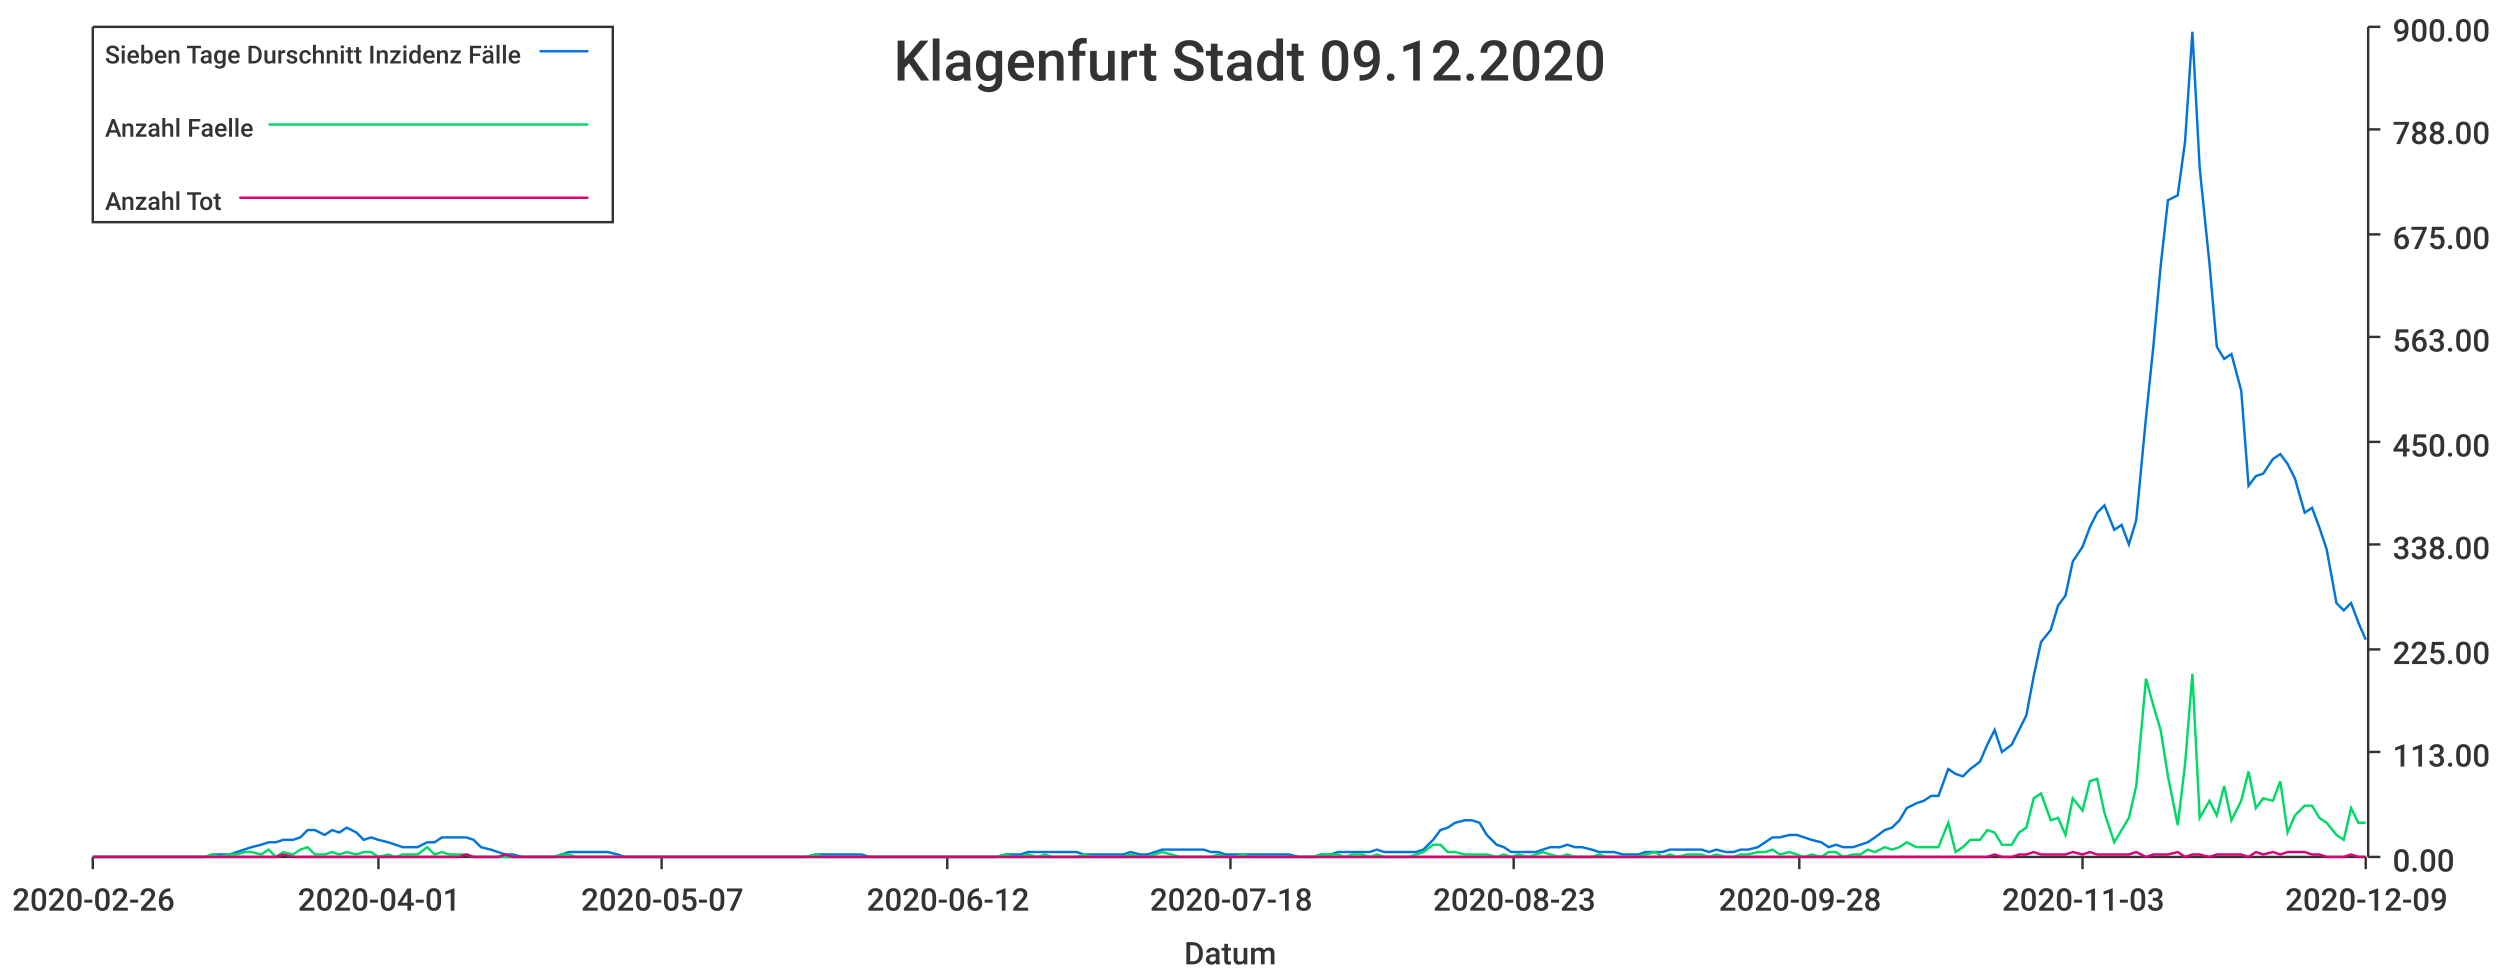
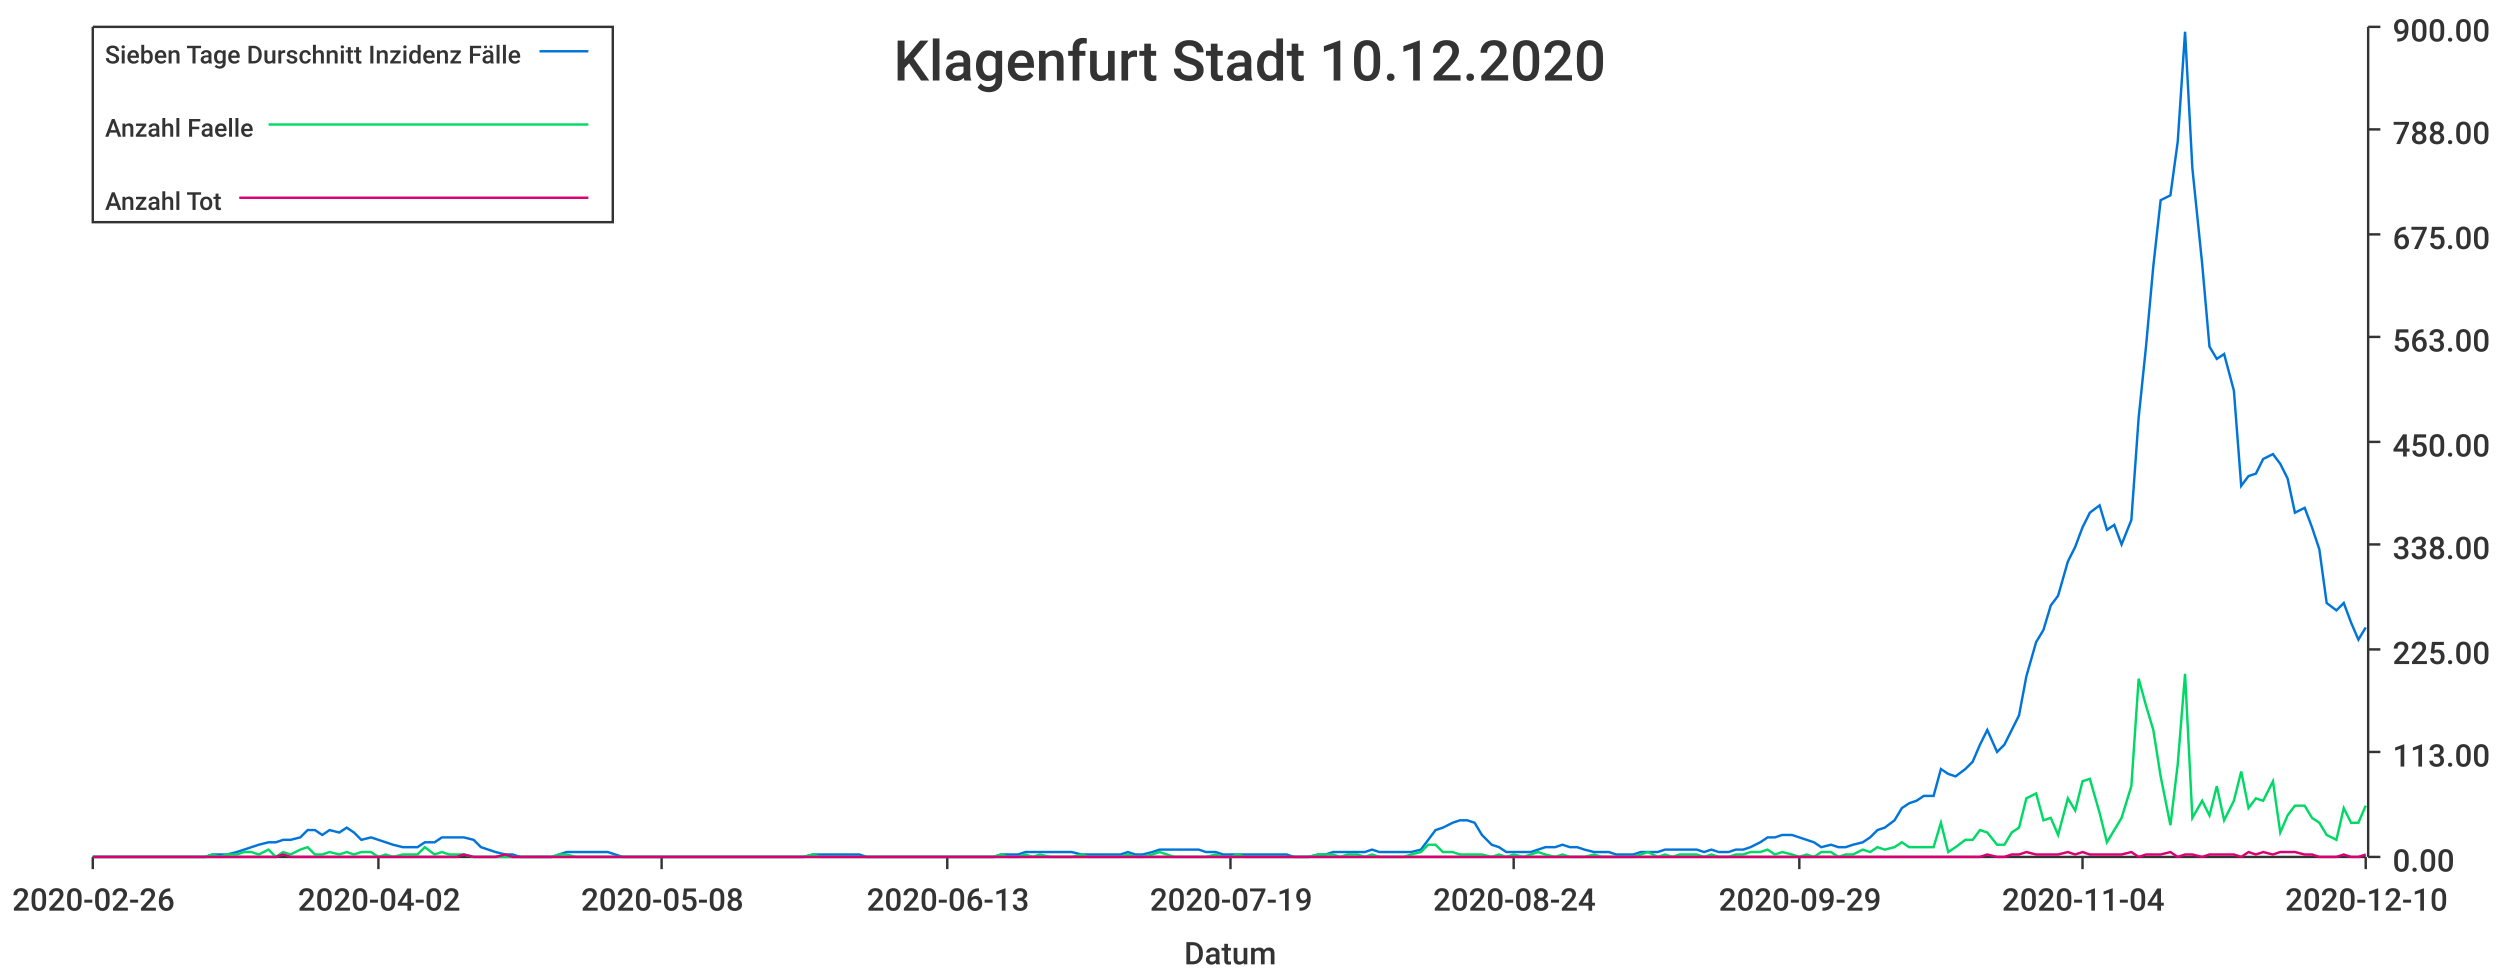
<svg xmlns="http://www.w3.org/2000/svg" width="1024" height="400">\n<path d="M 0 0 L 1024 0 L 1024 400 L 0 400 L 0 0" style="stroke-width:0;stroke:rgba(255,255,255,1.0);fill:rgba(255,255,255,1.0)" />
  <path d="M 38 11 L 969 11 L 969 351 L 38 351 L 38 11" style="stroke-width:0;stroke:rgba(255,255,255,1.0);fill:rgba(255,255,255,1.0)" />
  <path d="M 38 351 L 969 351" style="stroke-width:1;stroke:rgba(51,51,51,1.0);fill:none" />
  <path d="M 38 351 L 38 356" style="stroke-width:1;stroke:rgba(51,51,51,1.0);fill:none" />
  <text x="5" y="373" style="stroke-width:0;stroke:none;fill:rgba(51,51,51,1.0);font-size:12.8px;font-family:'Roboto Medium',sans-serif">2020-02-26</text>
  <path d="M 155 351 L 155 356" style="stroke-width:1;stroke:rgba(51,51,51,1.0);fill:none" />
-   <text x="122" y="373" style="stroke-width:0;stroke:none;fill:rgba(51,51,51,1.0);font-size:12.8px;font-family:'Roboto Medium',sans-serif">2020-04-01</text>
+   <text x="122" y="373" style="stroke-width:0;stroke:none;fill:rgba(51,51,51,1.0);font-size:12.8px;font-family:'Roboto Medium',sans-serif">2020-04-02</text>
  <path d="M 271 351 L 271 356" style="stroke-width:1;stroke:rgba(51,51,51,1.0);fill:none" />
-   <text x="238" y="373" style="stroke-width:0;stroke:none;fill:rgba(51,51,51,1.0);font-size:12.8px;font-family:'Roboto Medium',sans-serif">2020-05-07</text>
+   <text x="238" y="373" style="stroke-width:0;stroke:none;fill:rgba(51,51,51,1.0);font-size:12.8px;font-family:'Roboto Medium',sans-serif">2020-05-08</text>
  <path d="M 388 351 L 388 356" style="stroke-width:1;stroke:rgba(51,51,51,1.0);fill:none" />
-   <text x="355" y="373" style="stroke-width:0;stroke:none;fill:rgba(51,51,51,1.0);font-size:12.8px;font-family:'Roboto Medium',sans-serif">2020-06-12</text>
+   <text x="355" y="373" style="stroke-width:0;stroke:none;fill:rgba(51,51,51,1.0);font-size:12.8px;font-family:'Roboto Medium',sans-serif">2020-06-13</text>
  <path d="M 504 351 L 504 356" style="stroke-width:1;stroke:rgba(51,51,51,1.0);fill:none" />
-   <text x="471" y="373" style="stroke-width:0;stroke:none;fill:rgba(51,51,51,1.0);font-size:12.8px;font-family:'Roboto Medium',sans-serif">2020-07-18</text>
+   <text x="471" y="373" style="stroke-width:0;stroke:none;fill:rgba(51,51,51,1.0);font-size:12.8px;font-family:'Roboto Medium',sans-serif">2020-07-19</text>
  <path d="M 620 351 L 620 356" style="stroke-width:1;stroke:rgba(51,51,51,1.0);fill:none" />
-   <text x="587" y="373" style="stroke-width:0;stroke:none;fill:rgba(51,51,51,1.0);font-size:12.8px;font-family:'Roboto Medium',sans-serif">2020-08-23</text>
+   <text x="587" y="373" style="stroke-width:0;stroke:none;fill:rgba(51,51,51,1.0);font-size:12.8px;font-family:'Roboto Medium',sans-serif">2020-08-24</text>
  <path d="M 737 351 L 737 356" style="stroke-width:1;stroke:rgba(51,51,51,1.0);fill:none" />
-   <text x="704" y="373" style="stroke-width:0;stroke:none;fill:rgba(51,51,51,1.0);font-size:12.8px;font-family:'Roboto Medium',sans-serif">2020-09-28</text>
+   <text x="704" y="373" style="stroke-width:0;stroke:none;fill:rgba(51,51,51,1.0);font-size:12.8px;font-family:'Roboto Medium',sans-serif">2020-09-29</text>
  <path d="M 853 351 L 853 356" style="stroke-width:1;stroke:rgba(51,51,51,1.0);fill:none" />
-   <text x="820" y="373" style="stroke-width:0;stroke:none;fill:rgba(51,51,51,1.0);font-size:12.8px;font-family:'Roboto Medium',sans-serif">2020-11-03</text>
+   <text x="820" y="373" style="stroke-width:0;stroke:none;fill:rgba(51,51,51,1.0);font-size:12.8px;font-family:'Roboto Medium',sans-serif">2020-11-04</text>
  <path d="M 969 351 L 969 356" style="stroke-width:1;stroke:rgba(51,51,51,1.0);fill:none" />
-   <text x="936" y="373" style="stroke-width:0;stroke:none;fill:rgba(51,51,51,1.0);font-size:12.8px;font-family:'Roboto Medium',sans-serif">2020-12-09</text>
+   <text x="936" y="373" style="stroke-width:0;stroke:none;fill:rgba(51,51,51,1.0);font-size:12.8px;font-family:'Roboto Medium',sans-serif">2020-12-10</text>
  <text x="485" y="395" style="stroke-width:0;stroke:none;fill:rgba(51,51,51,1.0);font-size:12.8px;font-family:'Roboto Medium',sans-serif">Datum</text>
  <path d="M 970 351 L 970 11" style="stroke-width:1;stroke:rgba(51,51,51,1.0);fill:none" />
  <path d="M 970 351 L 975 351" style="stroke-width:1;stroke:rgba(51,51,51,1.0);fill:none" />
  <text x="980" y="357" style="stroke-width:0;stroke:none;fill:rgba(51,51,51,1.0);font-size:12.8px;font-family:'Roboto Medium',sans-serif">0.00</text>
  <path d="M 970 308 L 975 308" style="stroke-width:1;stroke:rgba(51,51,51,1.0);fill:none" />
  <text x="980" y="314" style="stroke-width:0;stroke:none;fill:rgba(51,51,51,1.0);font-size:12.8px;font-family:'Roboto Medium',sans-serif">113.00</text>
  <path d="M 970 266 L 975 266" style="stroke-width:1;stroke:rgba(51,51,51,1.0);fill:none" />
  <text x="980" y="272" style="stroke-width:0;stroke:none;fill:rgba(51,51,51,1.0);font-size:12.8px;font-family:'Roboto Medium',sans-serif">225.00</text>
  <path d="M 970 223 L 975 223" style="stroke-width:1;stroke:rgba(51,51,51,1.0);fill:none" />
  <text x="980" y="229" style="stroke-width:0;stroke:none;fill:rgba(51,51,51,1.0);font-size:12.8px;font-family:'Roboto Medium',sans-serif">338.00</text>
  <path d="M 970 181 L 975 181" style="stroke-width:1;stroke:rgba(51,51,51,1.0);fill:none" />
  <text x="980" y="187" style="stroke-width:0;stroke:none;fill:rgba(51,51,51,1.0);font-size:12.8px;font-family:'Roboto Medium',sans-serif">450.00</text>
  <path d="M 970 138 L 975 138" style="stroke-width:1;stroke:rgba(51,51,51,1.0);fill:none" />
  <text x="980" y="144" style="stroke-width:0;stroke:none;fill:rgba(51,51,51,1.0);font-size:12.8px;font-family:'Roboto Medium',sans-serif">563.00</text>
  <path d="M 970 96 L 975 96" style="stroke-width:1;stroke:rgba(51,51,51,1.0);fill:none" />
  <text x="980" y="102" style="stroke-width:0;stroke:none;fill:rgba(51,51,51,1.0);font-size:12.8px;font-family:'Roboto Medium',sans-serif">675.00</text>
  <path d="M 970 53 L 975 53" style="stroke-width:1;stroke:rgba(51,51,51,1.0);fill:none" />
  <text x="980" y="59" style="stroke-width:0;stroke:none;fill:rgba(51,51,51,1.0);font-size:12.8px;font-family:'Roboto Medium',sans-serif">788.00</text>
  <path d="M 970 11 L 975 11" style="stroke-width:1;stroke:rgba(51,51,51,1.0);fill:none" />
  <text x="980" y="17" style="stroke-width:0;stroke:none;fill:rgba(51,51,51,1.0);font-size:12.8px;font-family:'Roboto Medium',sans-serif">900.00</text>
-   <path d="M 38 351 L 42 351 L 45 351 L 48 351 L 51 351 L 55 351 L 58 351 L 61 351 L 64 351 L 68 351 L 71 351 L 74 351 L 77 351 L 81 351 L 84 351 L 87 350 L 90 350 L 94 350 L 97 349 L 100 348 L 103 347 L 107 346 L 110 345 L 113 345 L 116 344 L 120 344 L 123 343 L 126 340 L 129 340 L 133 342 L 136 340 L 139 341 L 142 339 L 146 341 L 149 344 L 152 343 L 155 344 L 159 345 L 162 346 L 165 347 L 168 347 L 171 347 L 175 345 L 178 345 L 181 343 L 184 343 L 188 343 L 191 343 L 194 344 L 197 347 L 201 348 L 204 349 L 207 350 L 210 350 L 214 351 L 217 351 L 220 351 L 223 351 L 227 351 L 230 350 L 233 349 L 236 349 L 240 349 L 243 349 L 246 349 L 249 349 L 253 350 L 256 351 L 259 351 L 262 351 L 266 351 L 269 351 L 272 351 L 275 351 L 279 351 L 282 351 L 285 351 L 288 351 L 292 351 L 295 351 L 298 351 L 301 351 L 304 351 L 308 351 L 311 351 L 314 351 L 317 351 L 321 351 L 324 351 L 327 351 L 330 351 L 334 350 L 337 350 L 340 350 L 343 350 L 347 350 L 350 350 L 353 350 L 356 351 L 360 351 L 363 351 L 366 351 L 369 351 L 373 351 L 376 351 L 379 351 L 382 351 L 386 351 L 389 351 L 392 351 L 395 351 L 399 351 L 402 351 L 405 351 L 408 351 L 412 350 L 415 350 L 418 350 L 421 349 L 425 349 L 428 349 L 431 349 L 434 349 L 437 349 L 441 349 L 444 350 L 447 350 L 450 350 L 454 350 L 457 350 L 460 350 L 463 349 L 467 350 L 470 350 L 473 349 L 476 348 L 480 348 L 483 348 L 486 348 L 489 348 L 493 348 L 496 349 L 499 349 L 502 350 L 506 350 L 509 350 L 512 350 L 515 350 L 519 350 L 522 350 L 525 350 L 528 350 L 532 351 L 535 351 L 538 351 L 541 350 L 545 350 L 548 349 L 551 349 L 554 349 L 558 349 L 561 349 L 564 348 L 567 349 L 570 349 L 574 349 L 577 349 L 580 349 L 583 348 L 587 344 L 590 340 L 593 339 L 596 337 L 600 336 L 603 336 L 606 337 L 609 342 L 613 346 L 616 347 L 619 349 L 622 349 L 626 349 L 629 349 L 632 348 L 635 347 L 639 347 L 642 346 L 645 347 L 648 347 L 652 348 L 655 349 L 658 349 L 661 349 L 665 350 L 668 350 L 671 350 L 674 349 L 678 349 L 681 349 L 684 348 L 687 348 L 691 348 L 694 348 L 697 348 L 700 349 L 703 348 L 707 349 L 710 349 L 713 348 L 716 348 L 720 347 L 723 345 L 726 343 L 729 343 L 733 342 L 736 342 L 739 343 L 742 344 L 746 345 L 749 347 L 752 346 L 755 347 L 759 347 L 762 346 L 765 345 L 768 343 L 772 340 L 775 339 L 778 336 L 781 331 L 785 329 L 788 328 L 791 326 L 794 326 L 798 315 L 801 317 L 804 318 L 807 315 L 811 312 L 814 305 L 817 299 L 820 308 L 824 305 L 827 299 L 830 293 L 833 277 L 836 263 L 840 258 L 843 248 L 846 244 L 849 230 L 853 224 L 856 216 L 859 210 L 862 207 L 866 217 L 869 215 L 872 223 L 875 213 L 879 171 L 882 142 L 885 109 L 888 82 L 892 80 L 895 58 L 898 13 L 901 69 L 905 108 L 908 142 L 911 147 L 914 145 L 918 160 L 921 199 L 924 195 L 927 194 L 931 188 L 934 186 L 937 190 L 940 196 L 944 210 L 947 208 L 950 216 L 953 225 L 957 247 L 960 250 L 963 247 L 966 255 L 969 262" style="stroke-width:1;stroke:rgba(0,116,217,1.0);fill:none" />
-   <path d="M 38 351 L 42 351 L 45 351 L 48 351 L 51 351 L 55 351 L 58 351 L 61 351 L 64 351 L 68 351 L 71 351 L 74 351 L 77 351 L 81 351 L 84 351 L 87 350 L 90 351 L 94 350 L 97 350 L 100 349 L 103 349 L 107 350 L 110 348 L 113 351 L 116 349 L 120 350 L 123 348 L 126 347 L 129 350 L 133 350 L 136 349 L 139 350 L 142 349 L 146 350 L 149 349 L 152 349 L 155 351 L 159 350 L 162 351 L 165 350 L 168 350 L 171 350 L 175 347 L 178 350 L 181 349 L 184 350 L 188 350 L 191 350 L 194 351 L 197 351 L 201 351 L 204 351 L 207 351 L 210 351 L 214 351 L 217 351 L 220 351 L 223 351 L 227 351 L 230 350 L 233 350 L 236 351 L 240 351 L 243 351 L 246 351 L 249 351 L 253 351 L 256 351 L 259 351 L 262 351 L 266 351 L 269 351 L 272 351 L 275 351 L 279 351 L 282 351 L 285 351 L 288 351 L 292 351 L 295 351 L 298 351 L 301 351 L 304 351 L 308 351 L 311 351 L 314 351 L 317 351 L 321 351 L 324 351 L 327 351 L 330 351 L 334 350 L 337 351 L 340 351 L 343 351 L 347 351 L 350 351 L 353 351 L 356 351 L 360 351 L 363 351 L 366 351 L 369 351 L 373 351 L 376 351 L 379 351 L 382 351 L 386 351 L 389 351 L 392 351 L 395 351 L 399 351 L 402 351 L 405 351 L 408 351 L 412 350 L 415 351 L 418 351 L 421 350 L 425 351 L 428 350 L 431 351 L 434 351 L 437 351 L 441 351 L 444 350 L 447 351 L 450 351 L 454 351 L 457 351 L 460 351 L 463 350 L 467 351 L 470 351 L 473 350 L 476 349 L 480 350 L 483 351 L 486 351 L 489 351 L 493 351 L 496 351 L 499 350 L 502 351 L 506 351 L 509 350 L 512 351 L 515 351 L 519 351 L 522 351 L 525 351 L 528 351 L 532 351 L 535 351 L 538 351 L 541 350 L 545 350 L 548 350 L 551 351 L 554 350 L 558 350 L 561 351 L 564 350 L 567 351 L 570 351 L 574 351 L 577 351 L 580 350 L 583 349 L 587 346 L 590 346 L 593 349 L 596 349 L 600 350 L 603 350 L 606 350 L 609 350 L 613 351 L 616 350 L 619 351 L 622 350 L 626 351 L 629 350 L 632 349 L 635 350 L 639 351 L 642 350 L 645 351 L 648 351 L 652 351 L 655 350 L 658 351 L 661 351 L 665 351 L 668 351 L 671 351 L 674 350 L 678 349 L 681 351 L 684 350 L 687 351 L 691 350 L 694 350 L 697 350 L 700 351 L 703 350 L 707 351 L 710 351 L 713 350 L 716 350 L 720 349 L 723 349 L 726 348 L 729 350 L 733 349 L 736 350 L 739 351 L 742 350 L 746 351 L 749 349 L 752 349 L 755 351 L 759 350 L 762 350 L 765 348 L 768 349 L 772 347 L 775 348 L 778 347 L 781 345 L 785 347 L 788 347 L 791 347 L 794 347 L 798 337 L 801 349 L 804 347 L 807 344 L 811 344 L 814 340 L 817 341 L 820 346 L 824 346 L 827 341 L 830 339 L 833 327 L 836 325 L 840 336 L 843 335 L 846 342 L 849 327 L 853 332 L 856 320 L 859 319 L 862 333 L 866 345 L 869 340 L 872 335 L 875 322 L 879 278 L 882 289 L 885 299 L 888 318 L 892 338 L 895 313 L 898 276 L 901 335 L 905 328 L 908 334 L 911 322 L 914 336 L 918 328 L 921 316 L 924 331 L 927 327 L 931 328 L 934 320 L 937 341 L 940 334 L 944 330 L 947 330 L 950 335 L 953 337 L 957 342 L 960 344 L 963 331 L 966 337 L 969 337" style="stroke-width:1;stroke:rgba(0,217,101,1.0);fill:none" />
-   <path d="M 38 351 L 42 351 L 45 351 L 48 351 L 51 351 L 55 351 L 58 351 L 61 351 L 64 351 L 68 351 L 71 351 L 74 351 L 77 351 L 81 351 L 84 351 L 87 351 L 90 351 L 94 351 L 97 351 L 100 351 L 103 351 L 107 351 L 110 351 L 113 351 L 116 350 L 120 351 L 123 351 L 126 351 L 129 351 L 133 351 L 136 351 L 139 351 L 142 351 L 146 351 L 149 351 L 152 351 L 155 351 L 159 351 L 162 351 L 165 351 L 168 351 L 171 351 L 175 351 L 178 351 L 181 351 L 184 351 L 188 351 L 191 350 L 194 351 L 197 351 L 201 351 L 204 351 L 207 350 L 210 351 L 214 351 L 217 351 L 220 351 L 223 351 L 227 351 L 230 351 L 233 351 L 236 351 L 240 351 L 243 351 L 246 351 L 249 351 L 253 351 L 256 351 L 259 351 L 262 351 L 266 351 L 269 351 L 272 351 L 275 351 L 279 351 L 282 351 L 285 351 L 288 351 L 292 351 L 295 351 L 298 351 L 301 351 L 304 351 L 308 351 L 311 351 L 314 351 L 317 351 L 321 351 L 324 351 L 327 351 L 330 351 L 334 351 L 337 351 L 340 351 L 343 351 L 347 351 L 350 351 L 353 351 L 356 351 L 360 351 L 363 351 L 366 351 L 369 351 L 373 351 L 376 351 L 379 351 L 382 351 L 386 351 L 389 351 L 392 351 L 395 351 L 399 351 L 402 351 L 405 351 L 408 351 L 412 351 L 415 351 L 418 351 L 421 351 L 425 351 L 428 351 L 431 351 L 434 351 L 437 351 L 441 351 L 444 351 L 447 351 L 450 351 L 454 351 L 457 351 L 460 351 L 463 351 L 467 351 L 470 351 L 473 351 L 476 351 L 480 351 L 483 351 L 486 351 L 489 351 L 493 351 L 496 351 L 499 351 L 502 351 L 506 351 L 509 351 L 512 351 L 515 351 L 519 351 L 522 351 L 525 351 L 528 351 L 532 351 L 535 351 L 538 351 L 541 351 L 545 351 L 548 351 L 551 351 L 554 351 L 558 351 L 561 351 L 564 351 L 567 351 L 570 351 L 574 351 L 577 351 L 580 351 L 583 351 L 587 351 L 590 351 L 593 351 L 596 351 L 600 351 L 603 351 L 606 351 L 609 351 L 613 351 L 616 351 L 619 351 L 622 351 L 626 351 L 629 351 L 632 351 L 635 351 L 639 351 L 642 351 L 645 351 L 648 351 L 652 351 L 655 351 L 658 351 L 661 351 L 665 351 L 668 351 L 671 351 L 674 351 L 678 351 L 681 351 L 684 351 L 687 351 L 691 351 L 694 351 L 697 351 L 700 351 L 703 351 L 707 351 L 710 351 L 713 351 L 716 351 L 720 351 L 723 351 L 726 351 L 729 351 L 733 351 L 736 351 L 739 351 L 742 351 L 746 351 L 749 351 L 752 351 L 755 351 L 759 351 L 762 351 L 765 351 L 768 351 L 772 351 L 775 351 L 778 351 L 781 351 L 785 351 L 788 351 L 791 351 L 794 351 L 798 351 L 801 351 L 804 351 L 807 351 L 811 351 L 814 351 L 817 350 L 820 351 L 824 351 L 827 350 L 830 350 L 833 349 L 836 350 L 840 350 L 843 350 L 846 350 L 849 349 L 853 350 L 856 349 L 859 350 L 862 350 L 866 350 L 869 350 L 872 350 L 875 349 L 879 351 L 882 350 L 885 350 L 888 350 L 892 349 L 895 351 L 898 350 L 901 350 L 905 351 L 908 350 L 911 350 L 914 350 L 918 350 L 921 351 L 924 349 L 927 350 L 931 349 L 934 350 L 937 349 L 940 349 L 944 349 L 947 350 L 950 350 L 953 351 L 957 351 L 960 351 L 963 350 L 966 351 L 969 351" style="stroke-width:1;stroke:rgba(217,0,116,1.0);fill:none" />
-   <text x="366" y="33" style="stroke-width:0;stroke:none;fill:rgba(51,51,51,1.0);font-size:23.0px;font-family:'Roboto Medium',sans-serif">Klagenfurt Stadt 09.12.2020</text>
+   <path d="M 38 351 L 42 351 L 45 351 L 48 351 L 51 351 L 55 351 L 58 351 L 61 351 L 64 351 L 68 351 L 71 351 L 74 351 L 77 351 L 81 351 L 84 351 L 87 350 L 90 350 L 93 350 L 97 349 L 100 348 L 103 347 L 106 346 L 110 345 L 113 345 L 116 344 L 119 344 L 123 343 L 126 340 L 129 340 L 132 342 L 135 340 L 139 341 L 142 339 L 145 341 L 148 344 L 152 343 L 155 344 L 158 345 L 161 346 L 165 347 L 168 347 L 171 347 L 174 345 L 178 345 L 181 343 L 184 343 L 187 343 L 190 343 L 194 344 L 197 347 L 200 348 L 203 349 L 207 350 L 210 350 L 213 351 L 216 351 L 220 351 L 223 351 L 226 351 L 229 350 L 232 349 L 236 349 L 239 349 L 242 349 L 245 349 L 249 349 L 252 350 L 255 351 L 258 351 L 262 351 L 265 351 L 268 351 L 271 351 L 274 351 L 278 351 L 281 351 L 284 351 L 287 351 L 291 351 L 294 351 L 297 351 L 300 351 L 304 351 L 307 351 L 310 351 L 313 351 L 317 351 L 320 351 L 323 351 L 326 351 L 329 351 L 333 350 L 336 350 L 339 350 L 342 350 L 346 350 L 349 350 L 352 350 L 355 351 L 359 351 L 362 351 L 365 351 L 368 351 L 371 351 L 375 351 L 378 351 L 381 351 L 384 351 L 388 351 L 391 351 L 394 351 L 397 351 L 401 351 L 404 351 L 407 351 L 410 350 L 413 350 L 417 350 L 420 349 L 423 349 L 426 349 L 430 349 L 433 349 L 436 349 L 439 349 L 443 350 L 446 350 L 449 350 L 452 350 L 456 350 L 459 350 L 462 349 L 465 350 L 468 350 L 472 349 L 475 348 L 478 348 L 481 348 L 485 348 L 488 348 L 491 348 L 494 349 L 498 349 L 501 350 L 504 350 L 507 350 L 510 350 L 514 350 L 517 350 L 520 350 L 523 350 L 527 350 L 530 351 L 533 351 L 536 351 L 540 350 L 543 350 L 546 349 L 549 349 L 552 349 L 556 349 L 559 349 L 562 348 L 565 349 L 569 349 L 572 349 L 575 349 L 578 349 L 582 348 L 585 344 L 588 340 L 591 339 L 595 337 L 598 336 L 601 336 L 604 337 L 607 342 L 611 346 L 614 347 L 617 349 L 620 349 L 624 349 L 627 349 L 630 348 L 633 347 L 637 347 L 640 346 L 643 347 L 646 347 L 649 348 L 653 349 L 656 349 L 659 349 L 662 350 L 666 350 L 669 350 L 672 349 L 675 349 L 679 349 L 682 348 L 685 348 L 688 348 L 691 348 L 695 348 L 698 349 L 701 348 L 704 349 L 708 349 L 711 348 L 714 348 L 717 347 L 721 345 L 724 343 L 727 343 L 730 342 L 734 342 L 737 343 L 740 344 L 743 345 L 746 347 L 750 346 L 753 347 L 756 347 L 759 346 L 763 345 L 766 343 L 769 340 L 772 339 L 776 336 L 779 331 L 782 329 L 785 328 L 788 326 L 792 326 L 795 315 L 798 317 L 801 318 L 805 315 L 808 312 L 811 305 L 814 299 L 818 308 L 821 305 L 824 299 L 827 293 L 830 277 L 834 263 L 837 258 L 840 248 L 843 244 L 847 230 L 850 224 L 853 216 L 856 210 L 860 207 L 863 217 L 866 215 L 869 223 L 873 213 L 876 171 L 879 142 L 882 109 L 885 82 L 889 80 L 892 58 L 895 13 L 898 69 L 902 108 L 905 142 L 908 147 L 911 145 L 915 160 L 918 199 L 921 195 L 924 194 L 927 188 L 931 186 L 934 190 L 937 196 L 940 210 L 944 208 L 947 216 L 950 225 L 953 247 L 957 250 L 960 247 L 963 255 L 966 262 L 969 257" style="stroke-width:1;stroke:rgba(0,116,217,1.0);fill:none" />
+   <path d="M 38 351 L 42 351 L 45 351 L 48 351 L 51 351 L 55 351 L 58 351 L 61 351 L 64 351 L 68 351 L 71 351 L 74 351 L 77 351 L 81 351 L 84 351 L 87 350 L 90 351 L 93 350 L 97 350 L 100 349 L 103 349 L 106 350 L 110 348 L 113 351 L 116 349 L 119 350 L 123 348 L 126 347 L 129 350 L 132 350 L 135 349 L 139 350 L 142 349 L 145 350 L 148 349 L 152 349 L 155 351 L 158 350 L 161 351 L 165 350 L 168 350 L 171 350 L 174 347 L 178 350 L 181 349 L 184 350 L 187 350 L 190 350 L 194 351 L 197 351 L 200 351 L 203 351 L 207 351 L 210 351 L 213 351 L 216 351 L 220 351 L 223 351 L 226 351 L 229 350 L 232 350 L 236 351 L 239 351 L 242 351 L 245 351 L 249 351 L 252 351 L 255 351 L 258 351 L 262 351 L 265 351 L 268 351 L 271 351 L 274 351 L 278 351 L 281 351 L 284 351 L 287 351 L 291 351 L 294 351 L 297 351 L 300 351 L 304 351 L 307 351 L 310 351 L 313 351 L 317 351 L 320 351 L 323 351 L 326 351 L 329 351 L 333 350 L 336 351 L 339 351 L 342 351 L 346 351 L 349 351 L 352 351 L 355 351 L 359 351 L 362 351 L 365 351 L 368 351 L 371 351 L 375 351 L 378 351 L 381 351 L 384 351 L 388 351 L 391 351 L 394 351 L 397 351 L 401 351 L 404 351 L 407 351 L 410 350 L 413 351 L 417 351 L 420 350 L 423 351 L 426 350 L 430 351 L 433 351 L 436 351 L 439 351 L 443 350 L 446 351 L 449 351 L 452 351 L 456 351 L 459 351 L 462 350 L 465 351 L 468 351 L 472 350 L 475 349 L 478 350 L 481 351 L 485 351 L 488 351 L 491 351 L 494 351 L 498 350 L 501 351 L 504 351 L 507 350 L 510 351 L 514 351 L 517 351 L 520 351 L 523 351 L 527 351 L 530 351 L 533 351 L 536 351 L 540 350 L 543 350 L 546 350 L 549 351 L 552 350 L 556 350 L 559 351 L 562 350 L 565 351 L 569 351 L 572 351 L 575 351 L 578 350 L 582 349 L 585 346 L 588 346 L 591 349 L 595 349 L 598 350 L 601 350 L 604 350 L 607 350 L 611 351 L 614 350 L 617 351 L 620 350 L 624 351 L 627 350 L 630 349 L 633 350 L 637 351 L 640 350 L 643 351 L 646 351 L 649 351 L 653 350 L 656 351 L 659 351 L 662 351 L 666 351 L 669 351 L 672 350 L 675 349 L 679 351 L 682 350 L 685 351 L 688 350 L 691 350 L 695 350 L 698 351 L 701 350 L 704 351 L 708 351 L 711 350 L 714 350 L 717 349 L 721 349 L 724 348 L 727 350 L 730 349 L 734 350 L 737 351 L 740 350 L 743 351 L 746 349 L 750 349 L 753 351 L 756 350 L 759 350 L 763 348 L 766 349 L 769 347 L 772 348 L 776 347 L 779 345 L 782 347 L 785 347 L 788 347 L 792 347 L 795 337 L 798 349 L 801 347 L 805 344 L 808 344 L 811 340 L 814 341 L 818 346 L 821 346 L 824 341 L 827 339 L 830 327 L 834 325 L 837 336 L 840 335 L 843 342 L 847 327 L 850 332 L 853 320 L 856 319 L 860 333 L 863 345 L 866 340 L 869 335 L 873 322 L 876 278 L 879 289 L 882 299 L 885 318 L 889 338 L 892 313 L 895 276 L 898 335 L 902 328 L 905 334 L 908 322 L 911 336 L 915 328 L 918 316 L 921 331 L 924 327 L 927 328 L 931 320 L 934 341 L 937 334 L 940 330 L 944 330 L 947 335 L 950 337 L 953 342 L 957 344 L 960 331 L 963 337 L 966 337 L 969 330" style="stroke-width:1;stroke:rgba(0,217,101,1.0);fill:none" />
+   <path d="M 38 351 L 42 351 L 45 351 L 48 351 L 51 351 L 55 351 L 58 351 L 61 351 L 64 351 L 68 351 L 71 351 L 74 351 L 77 351 L 81 351 L 84 351 L 87 351 L 90 351 L 93 351 L 97 351 L 100 351 L 103 351 L 106 351 L 110 351 L 113 351 L 116 350 L 119 351 L 123 351 L 126 351 L 129 351 L 132 351 L 135 351 L 139 351 L 142 351 L 145 351 L 148 351 L 152 351 L 155 351 L 158 351 L 161 351 L 165 351 L 168 351 L 171 351 L 174 351 L 178 351 L 181 351 L 184 351 L 187 351 L 190 350 L 194 351 L 197 351 L 200 351 L 203 351 L 207 350 L 210 351 L 213 351 L 216 351 L 220 351 L 223 351 L 226 351 L 229 351 L 232 351 L 236 351 L 239 351 L 242 351 L 245 351 L 249 351 L 252 351 L 255 351 L 258 351 L 262 351 L 265 351 L 268 351 L 271 351 L 274 351 L 278 351 L 281 351 L 284 351 L 287 351 L 291 351 L 294 351 L 297 351 L 300 351 L 304 351 L 307 351 L 310 351 L 313 351 L 317 351 L 320 351 L 323 351 L 326 351 L 329 351 L 333 351 L 336 351 L 339 351 L 342 351 L 346 351 L 349 351 L 352 351 L 355 351 L 359 351 L 362 351 L 365 351 L 368 351 L 371 351 L 375 351 L 378 351 L 381 351 L 384 351 L 388 351 L 391 351 L 394 351 L 397 351 L 401 351 L 404 351 L 407 351 L 410 351 L 413 351 L 417 351 L 420 351 L 423 351 L 426 351 L 430 351 L 433 351 L 436 351 L 439 351 L 443 351 L 446 351 L 449 351 L 452 351 L 456 351 L 459 351 L 462 351 L 465 351 L 468 351 L 472 351 L 475 351 L 478 351 L 481 351 L 485 351 L 488 351 L 491 351 L 494 351 L 498 351 L 501 351 L 504 351 L 507 351 L 510 351 L 514 351 L 517 351 L 520 351 L 523 351 L 527 351 L 530 351 L 533 351 L 536 351 L 540 351 L 543 351 L 546 351 L 549 351 L 552 351 L 556 351 L 559 351 L 562 351 L 565 351 L 569 351 L 572 351 L 575 351 L 578 351 L 582 351 L 585 351 L 588 351 L 591 351 L 595 351 L 598 351 L 601 351 L 604 351 L 607 351 L 611 351 L 614 351 L 617 351 L 620 351 L 624 351 L 627 351 L 630 351 L 633 351 L 637 351 L 640 351 L 643 351 L 646 351 L 649 351 L 653 351 L 656 351 L 659 351 L 662 351 L 666 351 L 669 351 L 672 351 L 675 351 L 679 351 L 682 351 L 685 351 L 688 351 L 691 351 L 695 351 L 698 351 L 701 351 L 704 351 L 708 351 L 711 351 L 714 351 L 717 351 L 721 351 L 724 351 L 727 351 L 730 351 L 734 351 L 737 351 L 740 351 L 743 351 L 746 351 L 750 351 L 753 351 L 756 351 L 759 351 L 763 351 L 766 351 L 769 351 L 772 351 L 776 351 L 779 351 L 782 351 L 785 351 L 788 351 L 792 351 L 795 351 L 798 351 L 801 351 L 805 351 L 808 351 L 811 351 L 814 350 L 818 351 L 821 351 L 824 350 L 827 350 L 830 349 L 834 350 L 837 350 L 840 350 L 843 350 L 847 349 L 850 350 L 853 349 L 856 350 L 860 350 L 863 350 L 866 350 L 869 350 L 873 349 L 876 351 L 879 350 L 882 350 L 885 350 L 889 349 L 892 351 L 895 350 L 898 350 L 902 351 L 905 350 L 908 350 L 911 350 L 915 350 L 918 351 L 921 349 L 924 350 L 927 349 L 931 350 L 934 349 L 937 349 L 940 349 L 944 350 L 947 350 L 950 351 L 953 351 L 957 351 L 960 350 L 963 351 L 966 351 L 969 350" style="stroke-width:1;stroke:rgba(217,0,116,1.0);fill:none" />
+   <text x="366" y="33" style="stroke-width:0;stroke:none;fill:rgba(51,51,51,1.0);font-size:23.0px;font-family:'Roboto Medium',sans-serif">Klagenfurt Stadt 10.12.2020</text>
  <path d="M 38 11 L 251 11 L 251 91 L 38 91 L 38 11" style="stroke-width:1;stroke:rgba(51,51,51,1.0);fill:rgba(255,255,255,1.0)" />
  <text x="43" y="26" style="stroke-width:0;stroke:none;fill:rgba(51,51,51,1.0);font-size:10.2px;font-family:'Roboto Medium',sans-serif">Sieben Tage Durschnitt Inzidenz Fälle</text>
  <path d="M 221 21 L 241 21" style="stroke-width:1;stroke:rgba(0,116,217,1.0);fill:none" />
  <text x="43" y="56" style="stroke-width:0;stroke:none;fill:rgba(51,51,51,1.0);font-size:10.2px;font-family:'Roboto Medium',sans-serif">Anzahl Faelle</text>
  <path d="M 110 51 L 241 51" style="stroke-width:1;stroke:rgba(0,217,101,1.0);fill:none" />
  <text x="43" y="86" style="stroke-width:0;stroke:none;fill:rgba(51,51,51,1.0);font-size:10.2px;font-family:'Roboto Medium',sans-serif">Anzahl Tot</text>
  <path d="M 98 81 L 241 81" style="stroke-width:1;stroke:rgba(217,0,116,1.0);fill:none" />
</svg>
